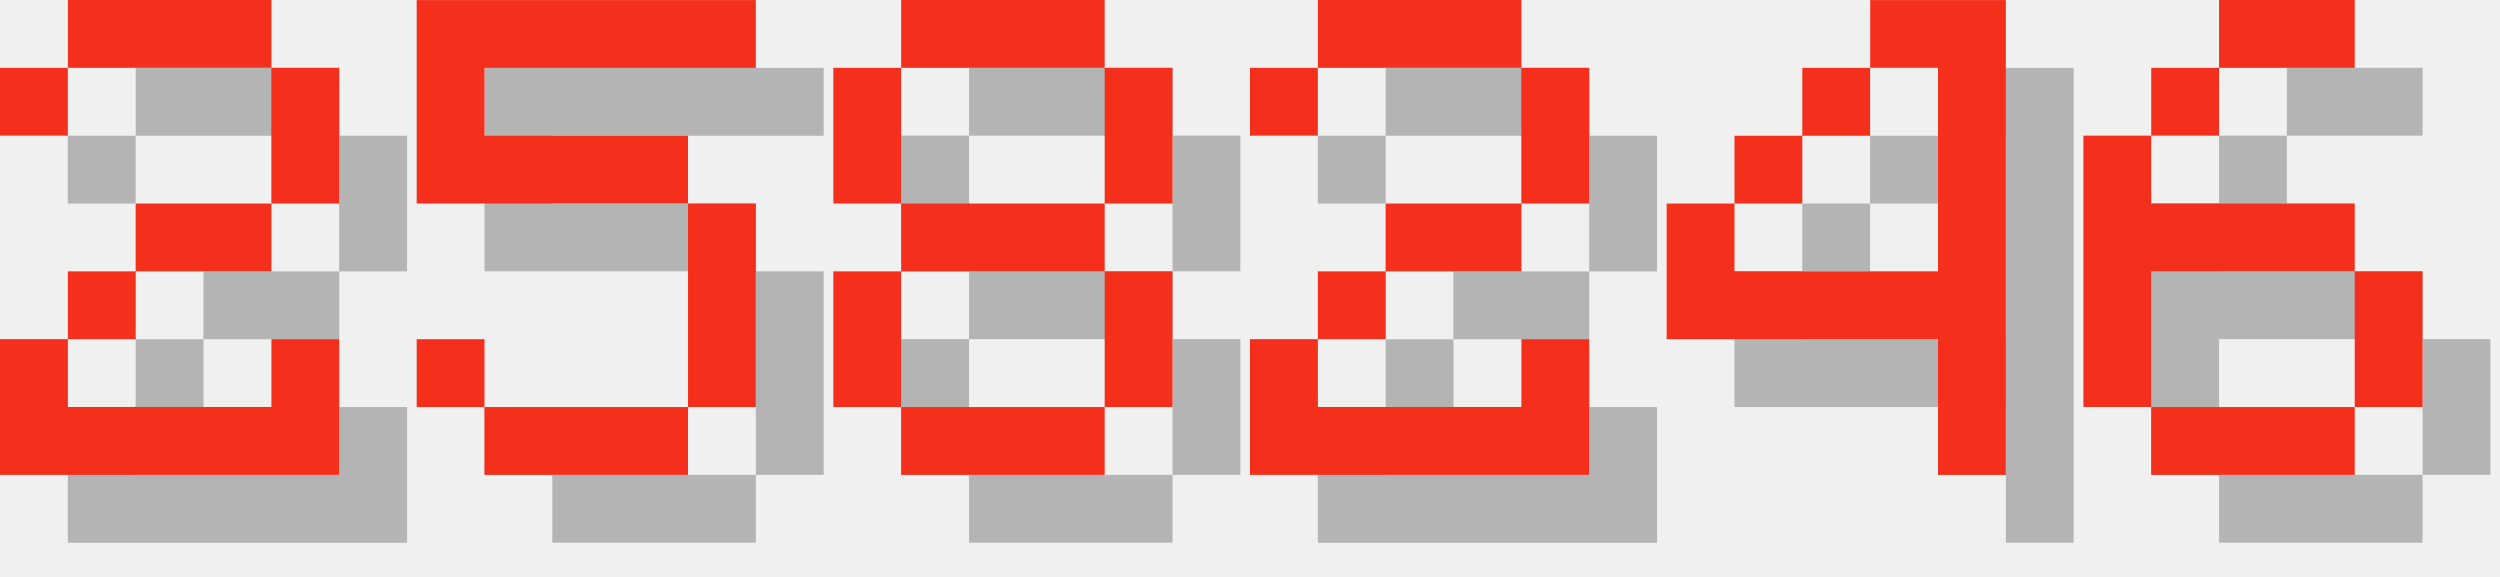
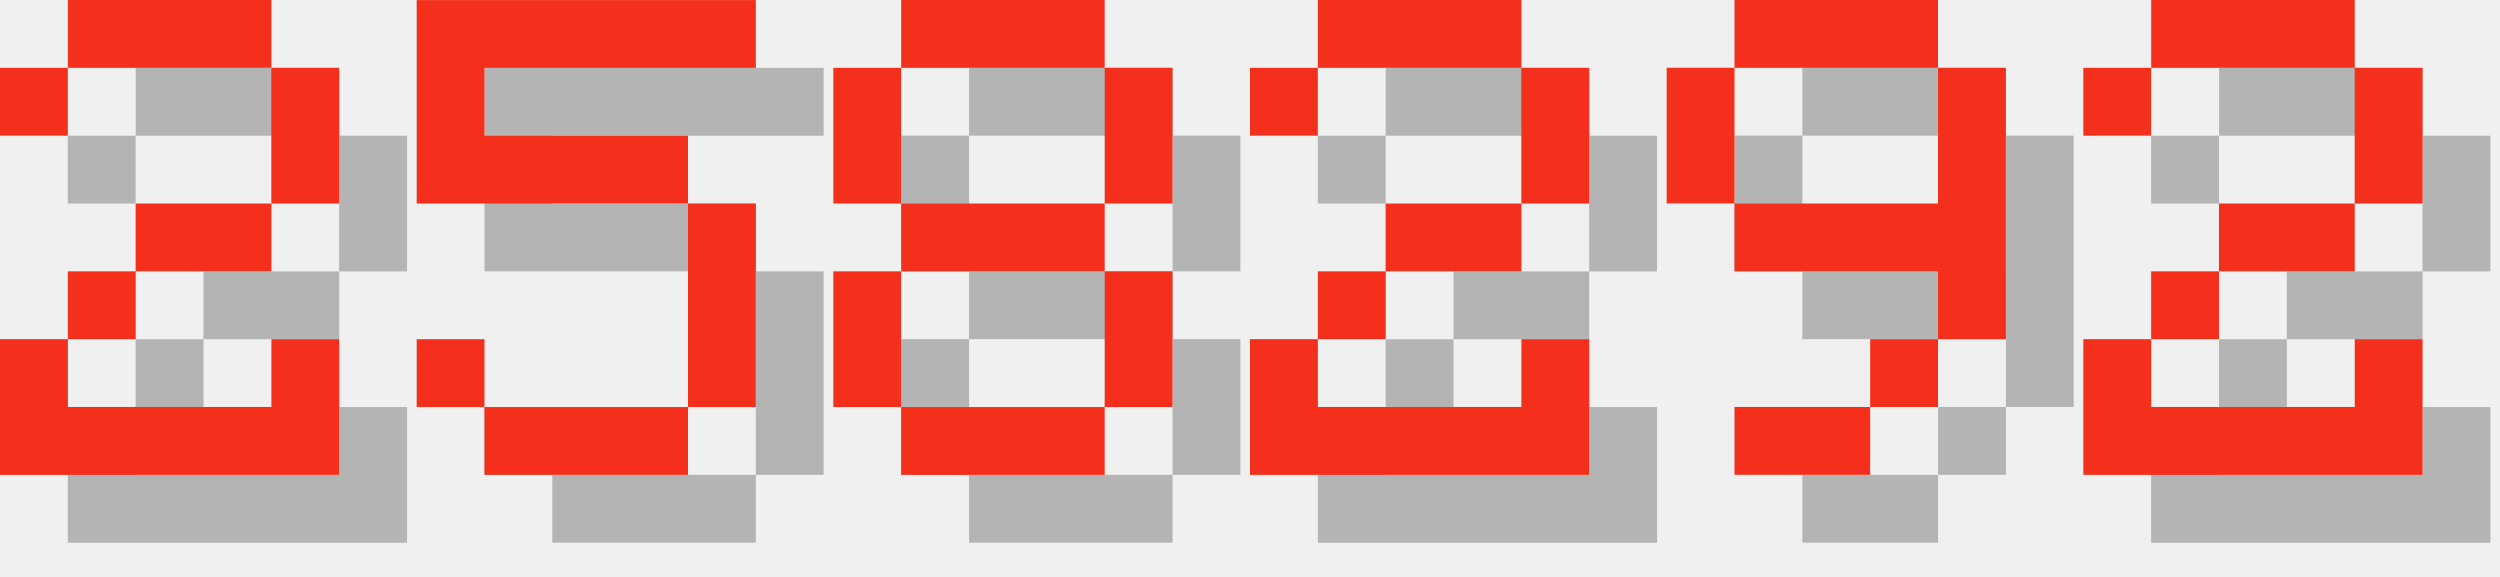
<svg xmlns="http://www.w3.org/2000/svg" version="1.1" width="156.0" height="36">
  <style>
        .text-foreground {
            fill: #F4301C;
        }
        .text-shadow {
            fill: #000000;
            fill-opacity: 0.25;
        }
    </style>
  <g class="digit" id="digit_2" transform="translate(0.0, 0), scale(4)">
    <path id="digit_2_shadow" class="text-shadow" d="m1.058 2.117v1.058h1.058v-1.058h3.175v2.117h-2.117v1.058h-1.058v1.058h-1.058v2.117h5.292v-2.117h-1.058v1.058h-3.175v-1.058h1.058v-1.058h2.117v-1.058h1.058v-2.117h-1.058v-1.058h-3.175v1.058h-1.058z" fill-opacity=".5" style="paint-order:stroke fill markers" />
    <path id="digit_2_fg" class="text-foreground" d="m0 1.058v1.058h1.058v-1.058h3.175v2.117h-2.117v1.058h-1.058v1.058h-1.058v2.117h5.292v-2.117h-1.058v1.058h-3.175v-1.058h1.058v-1.058h2.117v-1.058h1.058v-2.117h-1.058v-1.058h-3.175v1.058h-1.058z" fill="#fff" style="paint-order:stroke fill markers" />
  </g>
  <g class="digit" id="digit_5" transform="translate(26.0, 0), scale(4)">
    <path id="digit_5_shadow" class="text-shadow" d="m1.058 1.058v3.175h4.233v3.175h-3.175v-1.058h-1.058v1.058h1.058v1.058h3.175v-1.058h1.058v-3.175h-1.058v-1.058h-3.175v-1.058h4.233v-1.058h-5.292z" fill-opacity=".5" style="paint-order:stroke fill markers" />
    <path id="digit_5_fg" class="text-foreground" d="m0 0v3.175h4.233v3.175h-3.175v-1.058h-1.058v1.058h1.058v1.058h3.175v-1.058h1.058v-3.175h-1.058v-1.058h-3.175v-1.058h4.233v-1.058h-5.292z" fill="#fff" style="paint-order:stroke fill markers" />
  </g>
  <g class="digit" id="digit_8" transform="translate(52.0, 0), scale(4)">
    <path id="digit_8_shadow" class="text-shadow" d="m2.117 1.058v1.058h3.175v-1.058h-3.175zm3.175 1.058v2.117h1.058v-2.117h-1.058zm0 2.117h-3.175v1.058h3.175v-1.058zm0 1.058v2.117h1.058v-2.117h-1.058zm0 2.117h-3.175v1.058h3.175v-1.058zm-3.175 0v-2.117h-1.058v2.117h1.058zm0-3.175v-2.117h-1.058v2.117h1.058z" fill-opacity=".5" style="paint-order:stroke fill markers" />
    <path id="digit_8_fg" class="text-foreground" d="m1.058 0v1.058h3.175v-1.058h-3.175zm3.175 1.058v2.117h1.058v-2.117h-1.058zm0 2.117h-3.175v1.058h3.175v-1.058zm0 1.058v2.117h1.058v-2.117h-1.058zm0 2.117h-3.175v1.058h3.175v-1.058zm-3.175 0v-2.117h-1.058v2.117h1.058zm0-3.175v-2.117h-1.058v2.117h1.058z" fill="#fff" style="paint-order:stroke fill markers" />
  </g>
  <g class="digit" id="digit_2" transform="translate(78.0, 0), scale(4)">
    <path id="digit_2_shadow" class="text-shadow" d="m1.058 2.117v1.058h1.058v-1.058h3.175v2.117h-2.117v1.058h-1.058v1.058h-1.058v2.117h5.292v-2.117h-1.058v1.058h-3.175v-1.058h1.058v-1.058h2.117v-1.058h1.058v-2.117h-1.058v-1.058h-3.175v1.058h-1.058z" fill-opacity=".5" style="paint-order:stroke fill markers" />
    <path id="digit_2_fg" class="text-foreground" d="m0 1.058v1.058h1.058v-1.058h3.175v2.117h-2.117v1.058h-1.058v1.058h-1.058v2.117h5.292v-2.117h-1.058v1.058h-3.175v-1.058h1.058v-1.058h2.117v-1.058h1.058v-2.117h-1.058v-1.058h-3.175v1.058h-1.058z" fill="#fff" style="paint-order:stroke fill markers" />
  </g>
-   <g class="digit" id="digit_4" transform="translate(104.0, 0), scale(4)">
-     <path id="digit_4_shadow" class="text-shadow" d="m4.233 1.058v1.058h1.058v3.175h-3.175v-1.058h-1.058v2.117h4.233v2.117h1.058v-7.408h-2.117zm-2.117 3.175h1.058v-1.058h-1.058v1.058zm1.058-1.058h1.058v-1.058h-1.058v1.058z" fill-opacity=".5" style="paint-order:stroke fill markers" />
-     <path id="digit_4_fg" class="text-foreground" d="m3.175 0v1.058h1.058v3.175h-3.175v-1.058h-1.058v2.117h4.233v2.117h1.058v-7.408h-2.117zm-2.117 3.175h1.058v-1.058h-1.058v1.058zm1.058-1.058h1.058v-1.058h-1.058v1.058z" fill="#fff" style="paint-order:stroke fill markers" />
+   <g class="digit" id="digit_9" transform="translate(104.0, 0), scale(4)">
+     <path id="digit_9_shadow" class="text-shadow" d="m2.117 1.058v1.058h3.175v-1.058h-3.175zm3.175 1.058v2.117h-3.175v1.058h3.175v1.058h1.058v-4.233h-1.058zm0 4.233h-1.058v1.058h1.058v-1.058zm-1.058 1.058h-2.117v1.058h2.117v-1.058zm-2.117-3.175v-2.117h-1.058v2.117h1.058z" fill-opacity=".5" style="paint-order:stroke fill markers" />
+     <path id="digit_9_fg" class="text-foreground" d="m1.058 0v1.058h3.175v-1.058h-3.175zm3.175 1.058v2.117h-3.175v1.058h3.175v1.058h1.058v-4.233h-1.058zm0 4.233h-1.058v1.058h1.058v-1.058zm-1.058 1.058h-2.117v1.058h2.117v-1.058zm-2.117-3.175v-2.117h-1.058v2.117h1.058z" fill="#fff" style="paint-order:stroke fill markers" />
  </g>
-   <g class="digit" id="digit_6" transform="translate(130.0, 0), scale(4)">
-     <path id="digit_6_shadow" class="text-shadow" d="m3.175 1.058v1.058h2.117v-1.058h-2.117zm0 1.058h-1.058v1.058h1.058v-1.058zm-1.058 1.058h-1.058v4.233h1.058v-2.117h3.175v-1.058h-3.175v-1.058zm3.175 2.117v2.117h1.058v-2.117h-1.058zm0 2.117h-3.175v1.058h3.175v-1.058z" fill-opacity=".5" style="paint-order:stroke fill markers" />
-     <path id="digit_6_fg" class="text-foreground" d="m2.117 0v1.058h2.117v-1.058h-2.117zm0 1.058h-1.058v1.058h1.058v-1.058zm-1.058 1.058h-1.058v4.233h1.058v-2.117h3.175v-1.058h-3.175v-1.058zm3.175 2.117v2.117h1.058v-2.117h-1.058zm0 2.117h-3.175v1.058h3.175v-1.058z" fill="#fff" style="paint-order:stroke fill markers" />
+   <g class="digit" id="digit_2" transform="translate(130.0, 0), scale(4)">
+     <path id="digit_2_shadow" class="text-shadow" d="m1.058 2.117v1.058h1.058v-1.058h3.175v2.117h-2.117v1.058h-1.058v1.058h-1.058v2.117h5.292v-2.117h-1.058v1.058h-3.175v-1.058h1.058v-1.058h2.117v-1.058h1.058v-2.117h-1.058v-1.058h-3.175v1.058h-1.058z" fill-opacity=".5" style="paint-order:stroke fill markers" />
+     <path id="digit_2_fg" class="text-foreground" d="m0 1.058v1.058h1.058v-1.058h3.175v2.117h-2.117v1.058h-1.058v1.058h-1.058v2.117h5.292v-2.117h-1.058v1.058h-3.175v-1.058h1.058v-1.058h2.117v-1.058h1.058v-2.117h-1.058v-1.058h-3.175v1.058h-1.058z" fill="#fff" style="paint-order:stroke fill markers" />
  </g>
</svg>
